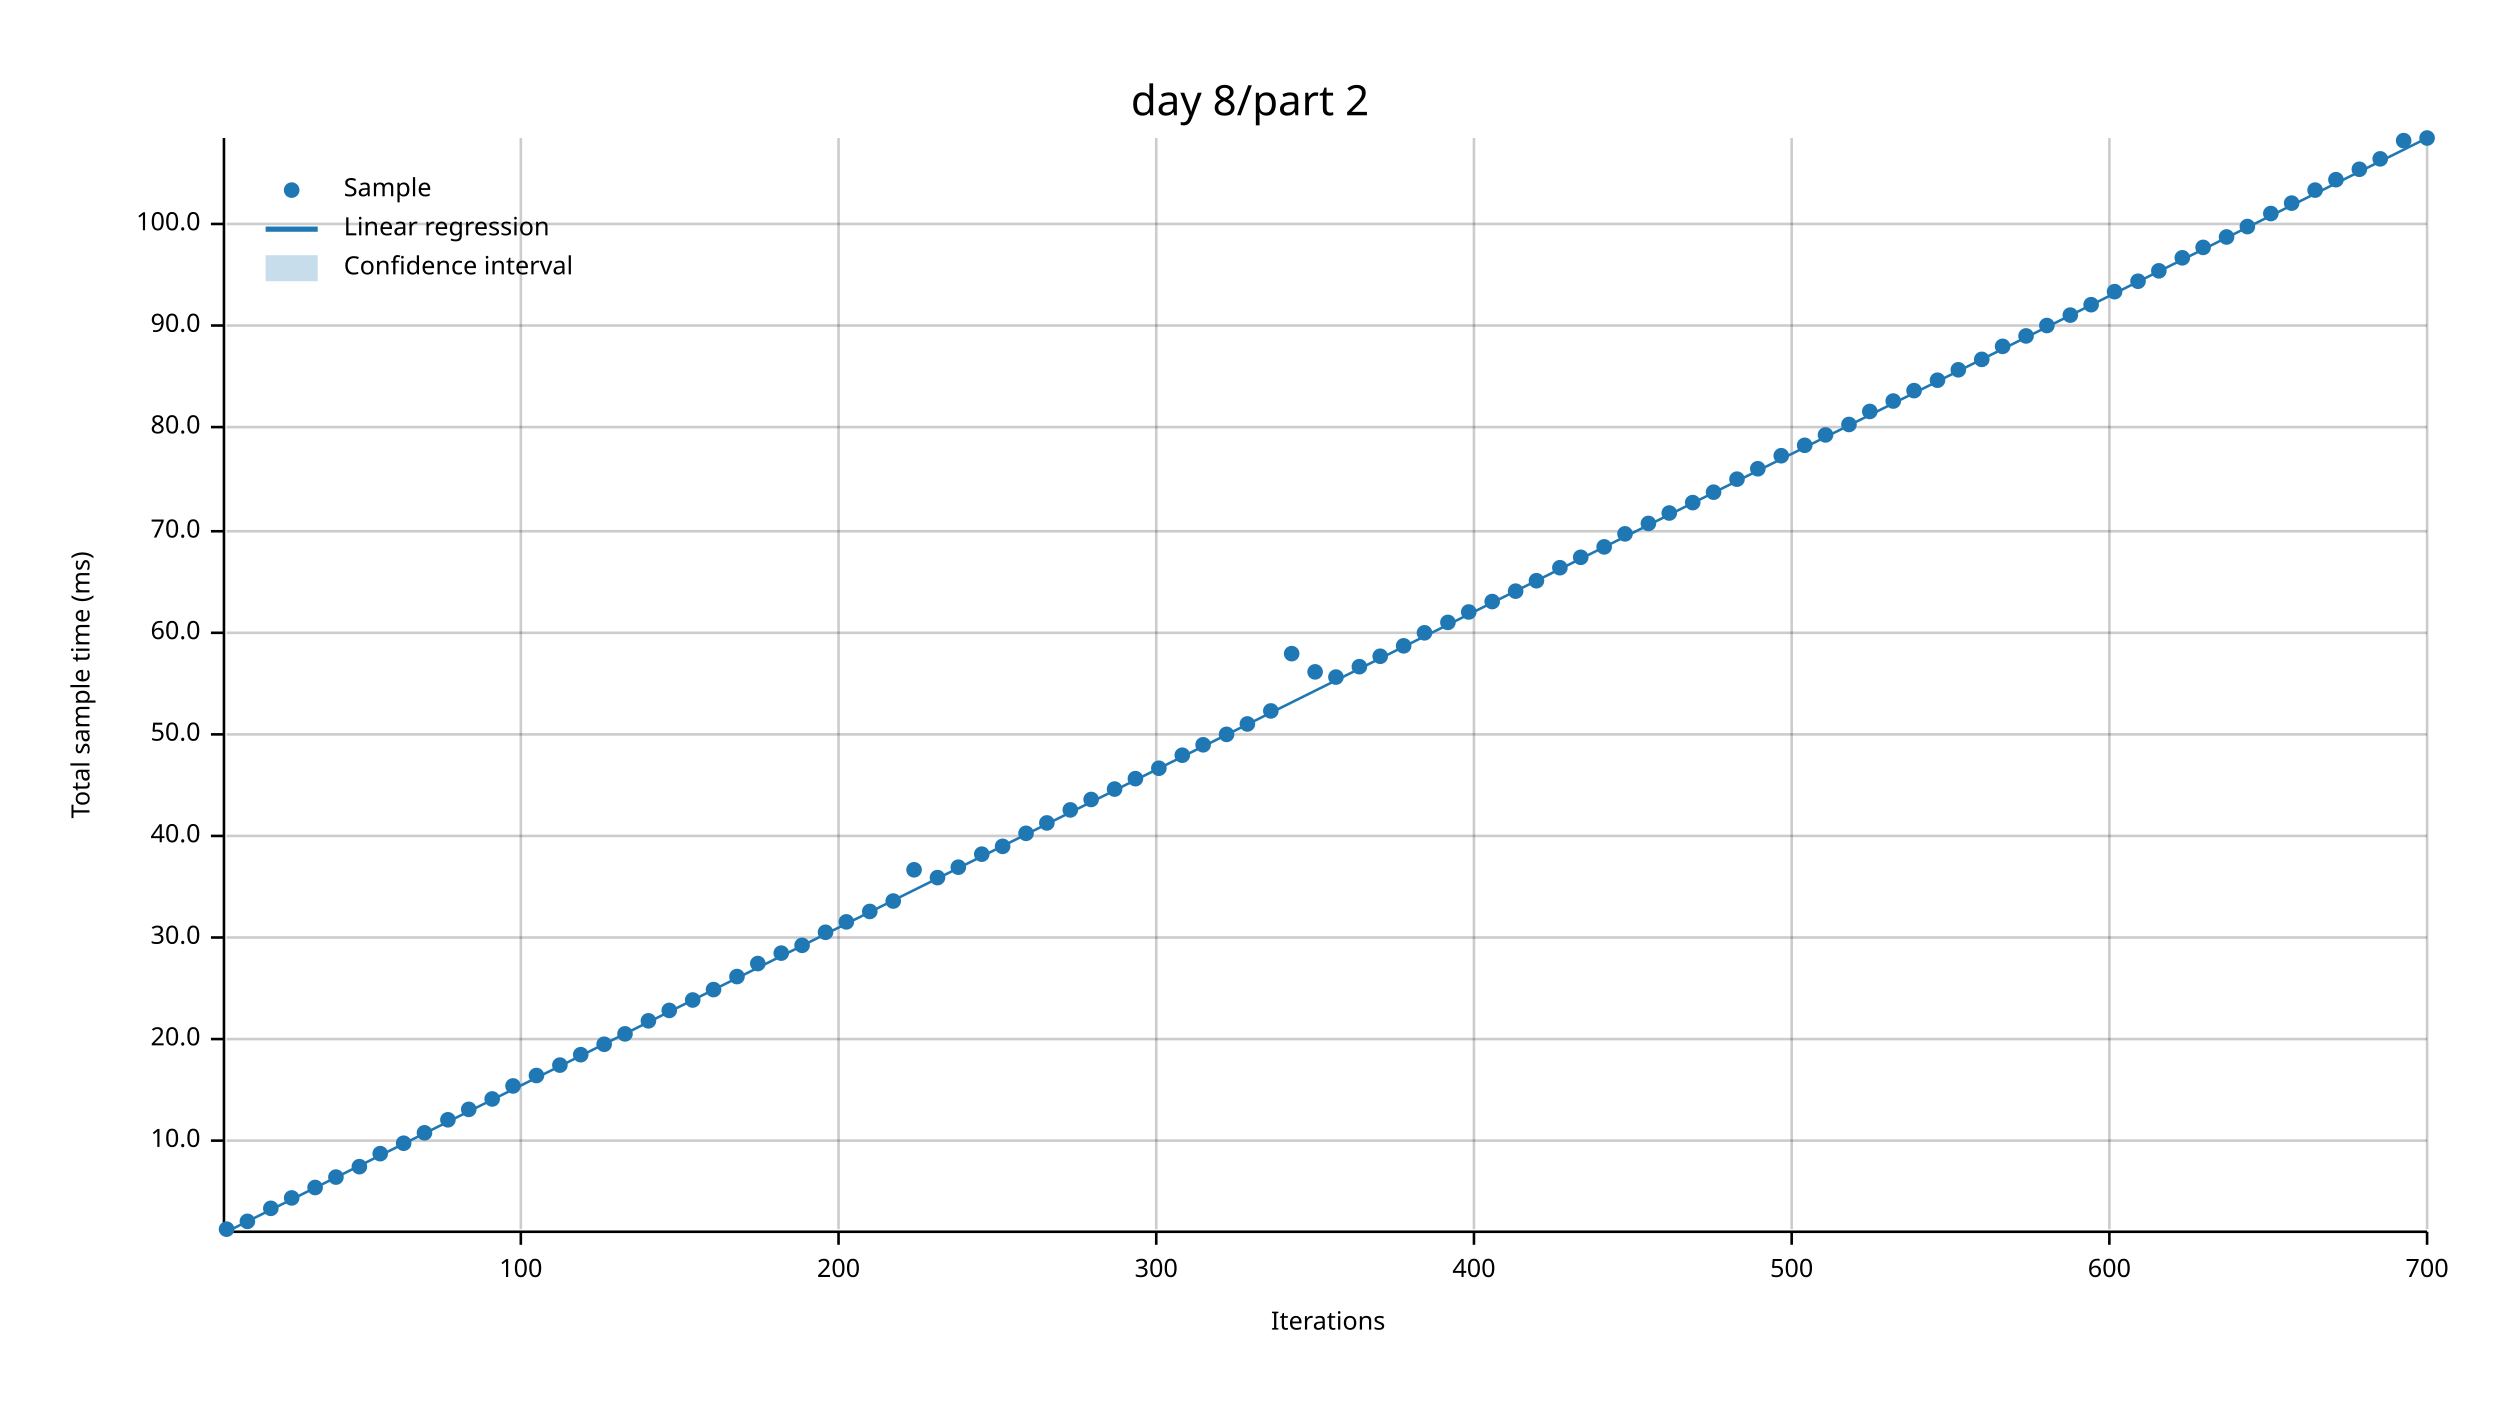
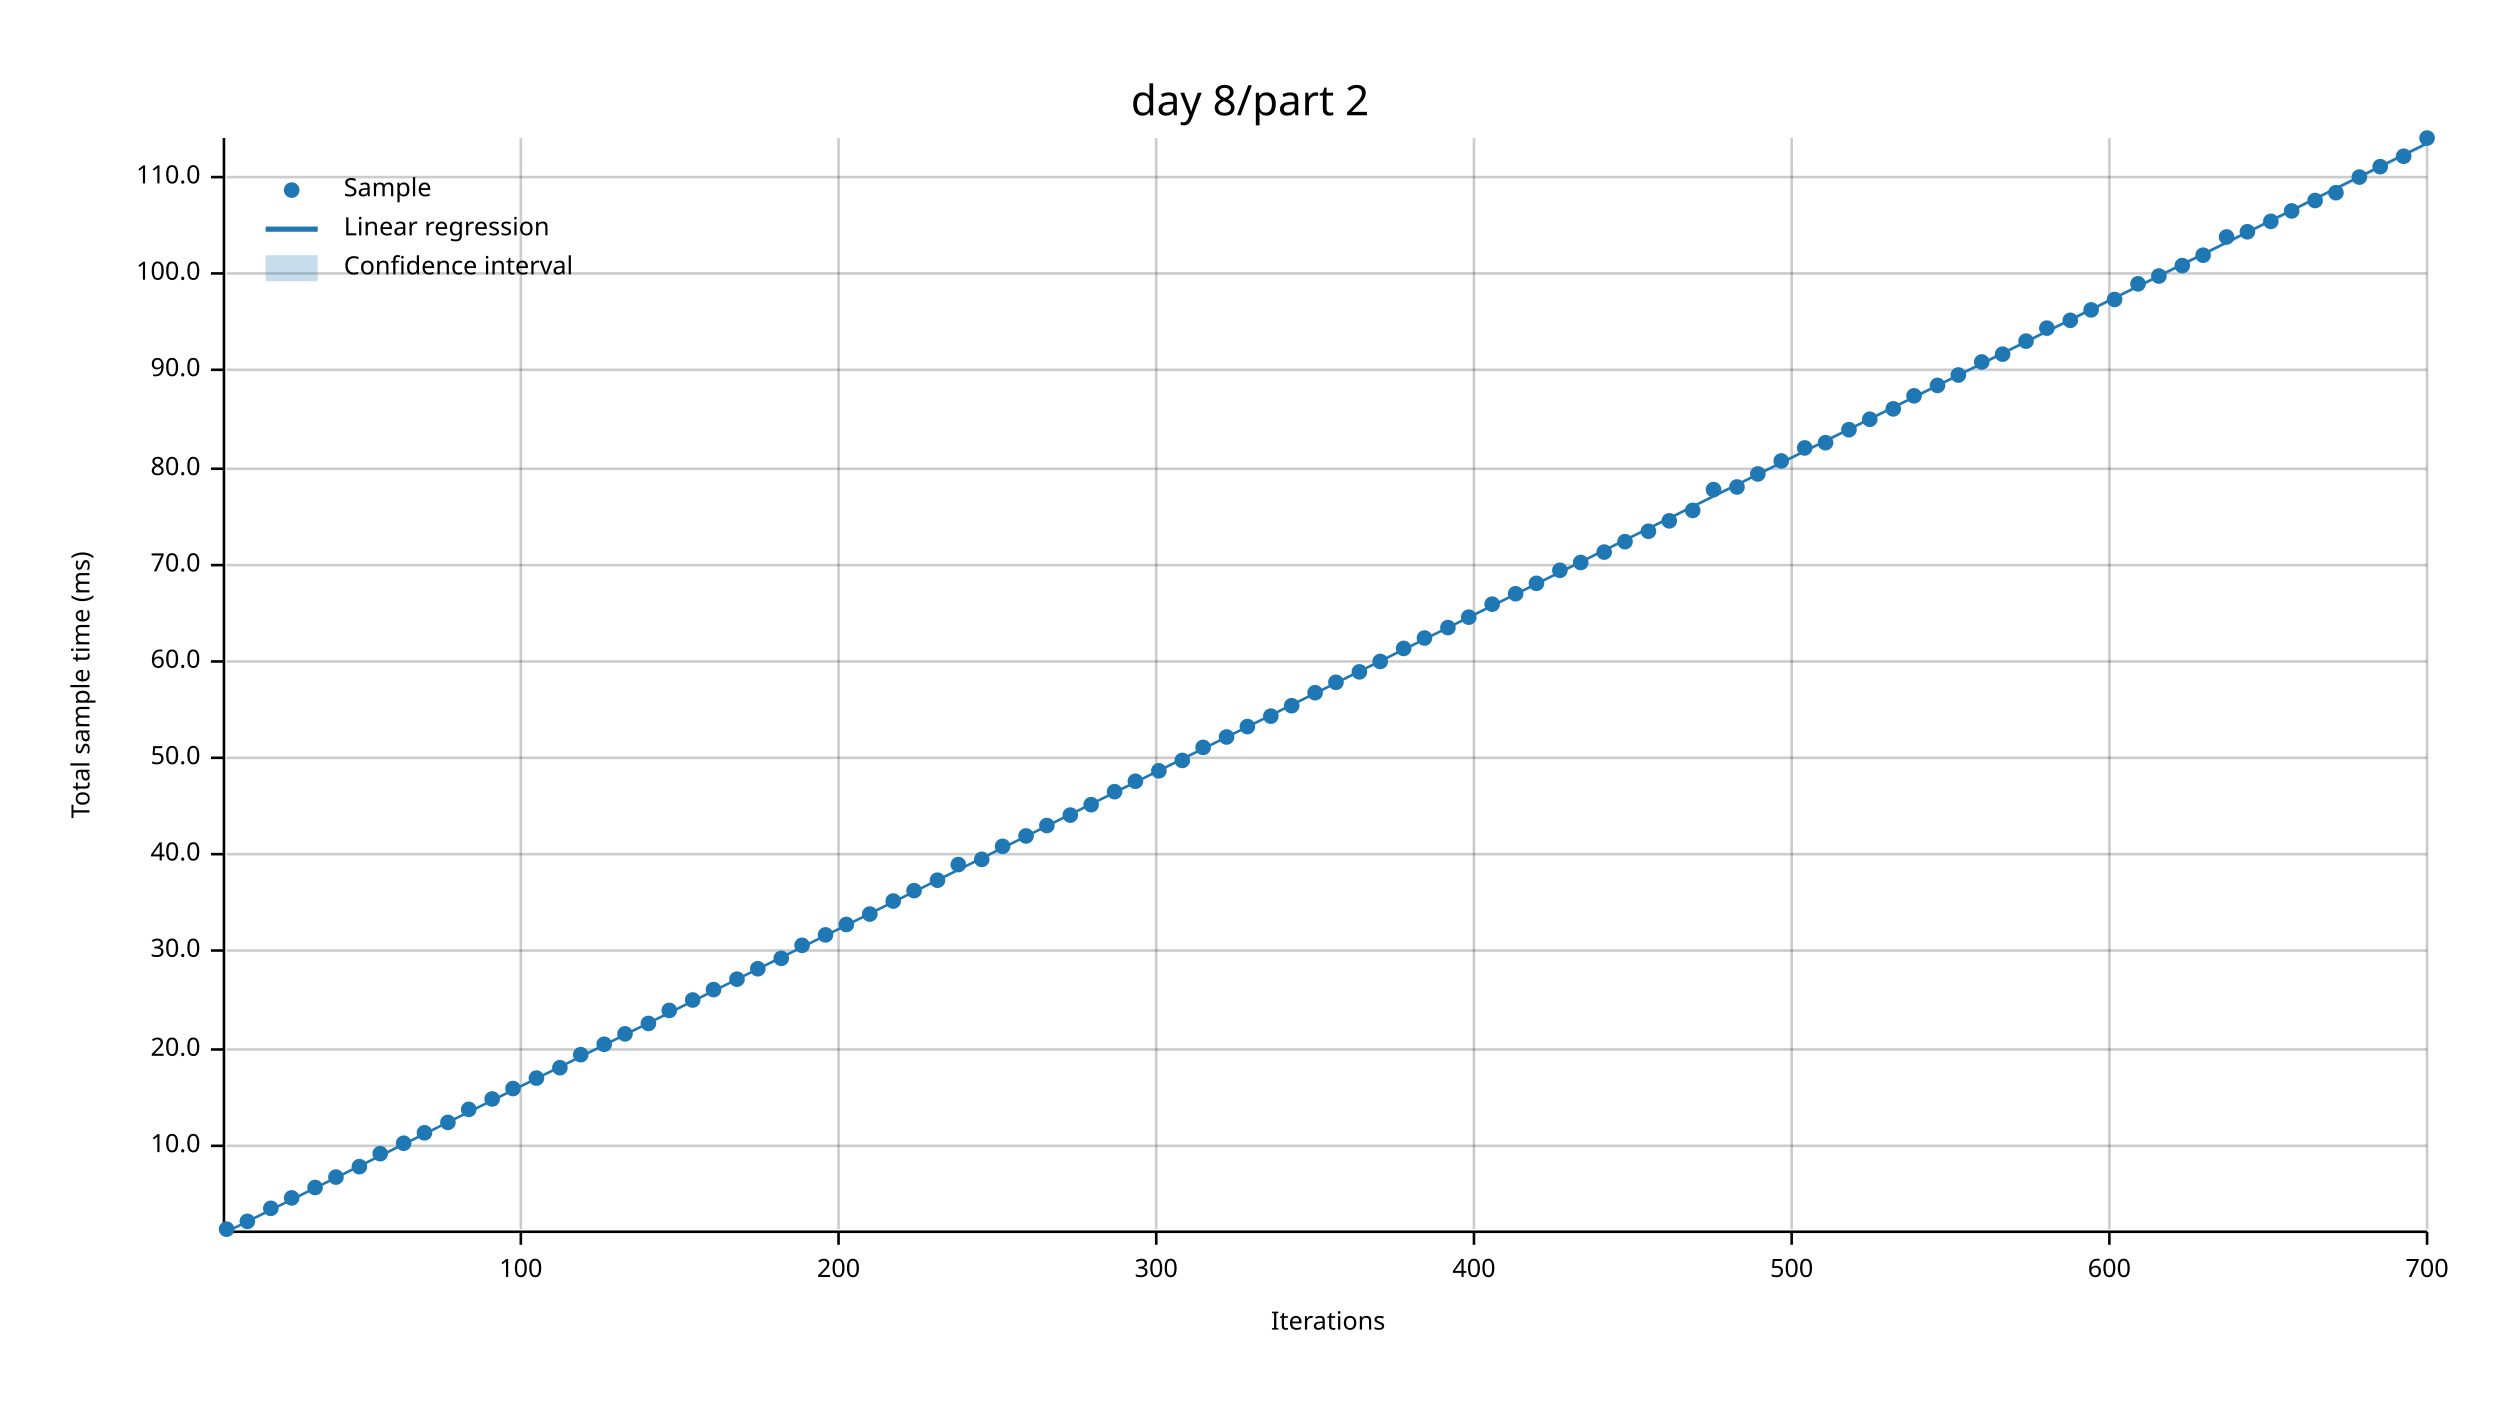
<svg xmlns="http://www.w3.org/2000/svg" width="960" height="540" viewBox="0 0 960 540">
  <text x="480" y="32" dy="0.76em" text-anchor="middle" font-family="sans-serif" font-size="16.129" opacity="1" fill="#000000">
day 8/part 2
</text>
  <text x="27" y="263" dy="0.76em" text-anchor="middle" font-family="sans-serif" font-size="9.677" opacity="1" fill="#000000" transform="rotate(270, 27, 263)">
Total sample time (ms)
</text>
  <text x="510" y="513" dy="-0.5ex" text-anchor="middle" font-family="sans-serif" font-size="9.677" opacity="1" fill="#000000">
Iterations
</text>
  <line opacity="0.2" stroke="#000000" stroke-width="1" x1="200" y1="472" x2="200" y2="53" />
  <line opacity="0.2" stroke="#000000" stroke-width="1" x1="322" y1="472" x2="322" y2="53" />
  <line opacity="0.2" stroke="#000000" stroke-width="1" x1="444" y1="472" x2="444" y2="53" />
  <line opacity="0.2" stroke="#000000" stroke-width="1" x1="566" y1="472" x2="566" y2="53" />
  <line opacity="0.2" stroke="#000000" stroke-width="1" x1="688" y1="472" x2="688" y2="53" />
  <line opacity="0.2" stroke="#000000" stroke-width="1" x1="810" y1="472" x2="810" y2="53" />
  <line opacity="0.2" stroke="#000000" stroke-width="1" x1="932" y1="472" x2="932" y2="53" />
-   <line opacity="0.2" stroke="#000000" stroke-width="1" x1="87" y1="438" x2="932" y2="438" />
-   <line opacity="0.2" stroke="#000000" stroke-width="1" x1="87" y1="399" x2="932" y2="399" />
-   <line opacity="0.2" stroke="#000000" stroke-width="1" x1="87" y1="360" x2="932" y2="360" />
-   <line opacity="0.2" stroke="#000000" stroke-width="1" x1="87" y1="321" x2="932" y2="321" />
-   <line opacity="0.2" stroke="#000000" stroke-width="1" x1="87" y1="282" x2="932" y2="282" />
-   <line opacity="0.2" stroke="#000000" stroke-width="1" x1="87" y1="243" x2="932" y2="243" />
-   <line opacity="0.2" stroke="#000000" stroke-width="1" x1="87" y1="204" x2="932" y2="204" />
-   <line opacity="0.2" stroke="#000000" stroke-width="1" x1="87" y1="164" x2="932" y2="164" />
-   <line opacity="0.2" stroke="#000000" stroke-width="1" x1="87" y1="125" x2="932" y2="125" />
-   <line opacity="0.2" stroke="#000000" stroke-width="1" x1="87" y1="86" x2="932" y2="86" />
+   <line opacity="0.2" stroke="#000000" stroke-width="1" x1="87" y1="440" x2="932" y2="440" />
+   <line opacity="0.2" stroke="#000000" stroke-width="1" x1="87" y1="403" x2="932" y2="403" />
+   <line opacity="0.2" stroke="#000000" stroke-width="1" x1="87" y1="365" x2="932" y2="365" />
+   <line opacity="0.2" stroke="#000000" stroke-width="1" x1="87" y1="328" x2="932" y2="328" />
+   <line opacity="0.2" stroke="#000000" stroke-width="1" x1="87" y1="291" x2="932" y2="291" />
+   <line opacity="0.2" stroke="#000000" stroke-width="1" x1="87" y1="254" x2="932" y2="254" />
+   <line opacity="0.2" stroke="#000000" stroke-width="1" x1="87" y1="217" x2="932" y2="217" />
+   <line opacity="0.2" stroke="#000000" stroke-width="1" x1="87" y1="180" x2="932" y2="180" />
+   <line opacity="0.2" stroke="#000000" stroke-width="1" x1="87" y1="142" x2="932" y2="142" />
+   <line opacity="0.2" stroke="#000000" stroke-width="1" x1="87" y1="105" x2="932" y2="105" />
+   <line opacity="0.2" stroke="#000000" stroke-width="1" x1="87" y1="68" x2="932" y2="68" />
  <polyline fill="none" opacity="1" stroke="#000000" stroke-width="1" points="86,53 86,472 " />
-   <text x="77" y="438" dy="0.5ex" text-anchor="end" font-family="sans-serif" font-size="9.677" opacity="1" fill="#000000">
+   <text x="77" y="440" dy="0.5ex" text-anchor="end" font-family="sans-serif" font-size="9.677" opacity="1" fill="#000000">
10.0
</text>
-   <polyline fill="none" opacity="1" stroke="#000000" stroke-width="1" points="81,438 86,438 " />
-   <text x="77" y="399" dy="0.5ex" text-anchor="end" font-family="sans-serif" font-size="9.677" opacity="1" fill="#000000">
+   <polyline fill="none" opacity="1" stroke="#000000" stroke-width="1" points="81,440 86,440 " />
+   <text x="77" y="403" dy="0.5ex" text-anchor="end" font-family="sans-serif" font-size="9.677" opacity="1" fill="#000000">
20.0
</text>
-   <polyline fill="none" opacity="1" stroke="#000000" stroke-width="1" points="81,399 86,399 " />
-   <text x="77" y="360" dy="0.5ex" text-anchor="end" font-family="sans-serif" font-size="9.677" opacity="1" fill="#000000">
+   <polyline fill="none" opacity="1" stroke="#000000" stroke-width="1" points="81,403 86,403 " />
+   <text x="77" y="365" dy="0.5ex" text-anchor="end" font-family="sans-serif" font-size="9.677" opacity="1" fill="#000000">
30.0
</text>
-   <polyline fill="none" opacity="1" stroke="#000000" stroke-width="1" points="81,360 86,360 " />
-   <text x="77" y="321" dy="0.5ex" text-anchor="end" font-family="sans-serif" font-size="9.677" opacity="1" fill="#000000">
+   <polyline fill="none" opacity="1" stroke="#000000" stroke-width="1" points="81,365 86,365 " />
+   <text x="77" y="328" dy="0.5ex" text-anchor="end" font-family="sans-serif" font-size="9.677" opacity="1" fill="#000000">
40.0
</text>
-   <polyline fill="none" opacity="1" stroke="#000000" stroke-width="1" points="81,321 86,321 " />
-   <text x="77" y="282" dy="0.5ex" text-anchor="end" font-family="sans-serif" font-size="9.677" opacity="1" fill="#000000">
+   <polyline fill="none" opacity="1" stroke="#000000" stroke-width="1" points="81,328 86,328 " />
+   <text x="77" y="291" dy="0.5ex" text-anchor="end" font-family="sans-serif" font-size="9.677" opacity="1" fill="#000000">
50.0
</text>
-   <polyline fill="none" opacity="1" stroke="#000000" stroke-width="1" points="81,282 86,282 " />
-   <text x="77" y="243" dy="0.5ex" text-anchor="end" font-family="sans-serif" font-size="9.677" opacity="1" fill="#000000">
+   <polyline fill="none" opacity="1" stroke="#000000" stroke-width="1" points="81,291 86,291 " />
+   <text x="77" y="254" dy="0.5ex" text-anchor="end" font-family="sans-serif" font-size="9.677" opacity="1" fill="#000000">
60.0
</text>
-   <polyline fill="none" opacity="1" stroke="#000000" stroke-width="1" points="81,243 86,243 " />
-   <text x="77" y="204" dy="0.5ex" text-anchor="end" font-family="sans-serif" font-size="9.677" opacity="1" fill="#000000">
+   <polyline fill="none" opacity="1" stroke="#000000" stroke-width="1" points="81,254 86,254 " />
+   <text x="77" y="217" dy="0.5ex" text-anchor="end" font-family="sans-serif" font-size="9.677" opacity="1" fill="#000000">
70.0
</text>
-   <polyline fill="none" opacity="1" stroke="#000000" stroke-width="1" points="81,204 86,204 " />
-   <text x="77" y="164" dy="0.5ex" text-anchor="end" font-family="sans-serif" font-size="9.677" opacity="1" fill="#000000">
+   <polyline fill="none" opacity="1" stroke="#000000" stroke-width="1" points="81,217 86,217 " />
+   <text x="77" y="180" dy="0.5ex" text-anchor="end" font-family="sans-serif" font-size="9.677" opacity="1" fill="#000000">
80.0
</text>
-   <polyline fill="none" opacity="1" stroke="#000000" stroke-width="1" points="81,164 86,164 " />
-   <text x="77" y="125" dy="0.5ex" text-anchor="end" font-family="sans-serif" font-size="9.677" opacity="1" fill="#000000">
+   <polyline fill="none" opacity="1" stroke="#000000" stroke-width="1" points="81,180 86,180 " />
+   <text x="77" y="142" dy="0.5ex" text-anchor="end" font-family="sans-serif" font-size="9.677" opacity="1" fill="#000000">
90.0
</text>
-   <polyline fill="none" opacity="1" stroke="#000000" stroke-width="1" points="81,125 86,125 " />
-   <text x="77" y="86" dy="0.5ex" text-anchor="end" font-family="sans-serif" font-size="9.677" opacity="1" fill="#000000">
+   <polyline fill="none" opacity="1" stroke="#000000" stroke-width="1" points="81,142 86,142 " />
+   <text x="77" y="105" dy="0.5ex" text-anchor="end" font-family="sans-serif" font-size="9.677" opacity="1" fill="#000000">
100.0
</text>
-   <polyline fill="none" opacity="1" stroke="#000000" stroke-width="1" points="81,86 86,86 " />
+   <polyline fill="none" opacity="1" stroke="#000000" stroke-width="1" points="81,105 86,105 " />
+   <text x="77" y="68" dy="0.5ex" text-anchor="end" font-family="sans-serif" font-size="9.677" opacity="1" fill="#000000">
+ 110.0
+ </text>
+   <polyline fill="none" opacity="1" stroke="#000000" stroke-width="1" points="81,68 86,68 " />
  <polyline fill="none" opacity="1" stroke="#000000" stroke-width="1" points="87,473 932,473 " />
  <text x="200" y="483" dy="0.76em" text-anchor="middle" font-family="sans-serif" font-size="9.677" opacity="1" fill="#000000">
100
</text>
  <polyline fill="none" opacity="1" stroke="#000000" stroke-width="1" points="200,473 200,478 " />
  <text x="322" y="483" dy="0.76em" text-anchor="middle" font-family="sans-serif" font-size="9.677" opacity="1" fill="#000000">
200
</text>
  <polyline fill="none" opacity="1" stroke="#000000" stroke-width="1" points="322,473 322,478 " />
  <text x="444" y="483" dy="0.76em" text-anchor="middle" font-family="sans-serif" font-size="9.677" opacity="1" fill="#000000">
300
</text>
  <polyline fill="none" opacity="1" stroke="#000000" stroke-width="1" points="444,473 444,478 " />
  <text x="566" y="483" dy="0.76em" text-anchor="middle" font-family="sans-serif" font-size="9.677" opacity="1" fill="#000000">
400
</text>
  <polyline fill="none" opacity="1" stroke="#000000" stroke-width="1" points="566,473 566,478 " />
  <text x="688" y="483" dy="0.76em" text-anchor="middle" font-family="sans-serif" font-size="9.677" opacity="1" fill="#000000">
500
</text>
  <polyline fill="none" opacity="1" stroke="#000000" stroke-width="1" points="688,473 688,478 " />
  <text x="810" y="483" dy="0.76em" text-anchor="middle" font-family="sans-serif" font-size="9.677" opacity="1" fill="#000000">
600
</text>
  <polyline fill="none" opacity="1" stroke="#000000" stroke-width="1" points="810,473 810,478 " />
  <text x="932" y="483" dy="0.76em" text-anchor="middle" font-family="sans-serif" font-size="9.677" opacity="1" fill="#000000">
700
</text>
  <polyline fill="none" opacity="1" stroke="#000000" stroke-width="1" points="932,473 932,478 " />
  <circle cx="87" cy="472" r="3" opacity="1" fill="#1F78B4" stroke="none" stroke-width="1" />
  <circle cx="95" cy="469" r="3" opacity="1" fill="#1F78B4" stroke="none" stroke-width="1" />
  <circle cx="104" cy="464" r="3" opacity="1" fill="#1F78B4" stroke="none" stroke-width="1" />
  <circle cx="112" cy="460" r="3" opacity="1" fill="#1F78B4" stroke="none" stroke-width="1" />
  <circle cx="121" cy="456" r="3" opacity="1" fill="#1F78B4" stroke="none" stroke-width="1" />
  <circle cx="129" cy="452" r="3" opacity="1" fill="#1F78B4" stroke="none" stroke-width="1" />
  <circle cx="138" cy="448" r="3" opacity="1" fill="#1F78B4" stroke="none" stroke-width="1" />
  <circle cx="146" cy="443" r="3" opacity="1" fill="#1F78B4" stroke="none" stroke-width="1" />
  <circle cx="155" cy="439" r="3" opacity="1" fill="#1F78B4" stroke="none" stroke-width="1" />
  <circle cx="163" cy="435" r="3" opacity="1" fill="#1F78B4" stroke="none" stroke-width="1" />
-   <circle cx="172" cy="430" r="3" opacity="1" fill="#1F78B4" stroke="none" stroke-width="1" />
+   <circle cx="172" cy="431" r="3" opacity="1" fill="#1F78B4" stroke="none" stroke-width="1" />
  <circle cx="180" cy="426" r="3" opacity="1" fill="#1F78B4" stroke="none" stroke-width="1" />
  <circle cx="189" cy="422" r="3" opacity="1" fill="#1F78B4" stroke="none" stroke-width="1" />
-   <circle cx="197" cy="417" r="3" opacity="1" fill="#1F78B4" stroke="none" stroke-width="1" />
-   <circle cx="206" cy="413" r="3" opacity="1" fill="#1F78B4" stroke="none" stroke-width="1" />
-   <circle cx="215" cy="409" r="3" opacity="1" fill="#1F78B4" stroke="none" stroke-width="1" />
+   <circle cx="197" cy="418" r="3" opacity="1" fill="#1F78B4" stroke="none" stroke-width="1" />
+   <circle cx="206" cy="414" r="3" opacity="1" fill="#1F78B4" stroke="none" stroke-width="1" />
+   <circle cx="215" cy="410" r="3" opacity="1" fill="#1F78B4" stroke="none" stroke-width="1" />
  <circle cx="223" cy="405" r="3" opacity="1" fill="#1F78B4" stroke="none" stroke-width="1" />
  <circle cx="232" cy="401" r="3" opacity="1" fill="#1F78B4" stroke="none" stroke-width="1" />
  <circle cx="240" cy="397" r="3" opacity="1" fill="#1F78B4" stroke="none" stroke-width="1" />
-   <circle cx="249" cy="392" r="3" opacity="1" fill="#1F78B4" stroke="none" stroke-width="1" />
+   <circle cx="249" cy="393" r="3" opacity="1" fill="#1F78B4" stroke="none" stroke-width="1" />
  <circle cx="257" cy="388" r="3" opacity="1" fill="#1F78B4" stroke="none" stroke-width="1" />
  <circle cx="266" cy="384" r="3" opacity="1" fill="#1F78B4" stroke="none" stroke-width="1" />
  <circle cx="274" cy="380" r="3" opacity="1" fill="#1F78B4" stroke="none" stroke-width="1" />
-   <circle cx="283" cy="375" r="3" opacity="1" fill="#1F78B4" stroke="none" stroke-width="1" />
-   <circle cx="291" cy="370" r="3" opacity="1" fill="#1F78B4" stroke="none" stroke-width="1" />
-   <circle cx="300" cy="366" r="3" opacity="1" fill="#1F78B4" stroke="none" stroke-width="1" />
+   <circle cx="283" cy="376" r="3" opacity="1" fill="#1F78B4" stroke="none" stroke-width="1" />
+   <circle cx="291" cy="372" r="3" opacity="1" fill="#1F78B4" stroke="none" stroke-width="1" />
+   <circle cx="300" cy="368" r="3" opacity="1" fill="#1F78B4" stroke="none" stroke-width="1" />
  <circle cx="308" cy="363" r="3" opacity="1" fill="#1F78B4" stroke="none" stroke-width="1" />
-   <circle cx="317" cy="358" r="3" opacity="1" fill="#1F78B4" stroke="none" stroke-width="1" />
-   <circle cx="325" cy="354" r="3" opacity="1" fill="#1F78B4" stroke="none" stroke-width="1" />
-   <circle cx="334" cy="350" r="3" opacity="1" fill="#1F78B4" stroke="none" stroke-width="1" />
+   <circle cx="317" cy="359" r="3" opacity="1" fill="#1F78B4" stroke="none" stroke-width="1" />
+   <circle cx="325" cy="355" r="3" opacity="1" fill="#1F78B4" stroke="none" stroke-width="1" />
+   <circle cx="334" cy="351" r="3" opacity="1" fill="#1F78B4" stroke="none" stroke-width="1" />
  <circle cx="343" cy="346" r="3" opacity="1" fill="#1F78B4" stroke="none" stroke-width="1" />
-   <circle cx="351" cy="334" r="3" opacity="1" fill="#1F78B4" stroke="none" stroke-width="1" />
-   <circle cx="360" cy="337" r="3" opacity="1" fill="#1F78B4" stroke="none" stroke-width="1" />
-   <circle cx="368" cy="333" r="3" opacity="1" fill="#1F78B4" stroke="none" stroke-width="1" />
-   <circle cx="377" cy="328" r="3" opacity="1" fill="#1F78B4" stroke="none" stroke-width="1" />
+   <circle cx="351" cy="342" r="3" opacity="1" fill="#1F78B4" stroke="none" stroke-width="1" />
+   <circle cx="360" cy="338" r="3" opacity="1" fill="#1F78B4" stroke="none" stroke-width="1" />
+   <circle cx="368" cy="332" r="3" opacity="1" fill="#1F78B4" stroke="none" stroke-width="1" />
+   <circle cx="377" cy="330" r="3" opacity="1" fill="#1F78B4" stroke="none" stroke-width="1" />
  <circle cx="385" cy="325" r="3" opacity="1" fill="#1F78B4" stroke="none" stroke-width="1" />
-   <circle cx="394" cy="320" r="3" opacity="1" fill="#1F78B4" stroke="none" stroke-width="1" />
-   <circle cx="402" cy="316" r="3" opacity="1" fill="#1F78B4" stroke="none" stroke-width="1" />
-   <circle cx="411" cy="311" r="3" opacity="1" fill="#1F78B4" stroke="none" stroke-width="1" />
-   <circle cx="419" cy="307" r="3" opacity="1" fill="#1F78B4" stroke="none" stroke-width="1" />
-   <circle cx="428" cy="303" r="3" opacity="1" fill="#1F78B4" stroke="none" stroke-width="1" />
-   <circle cx="436" cy="299" r="3" opacity="1" fill="#1F78B4" stroke="none" stroke-width="1" />
-   <circle cx="445" cy="295" r="3" opacity="1" fill="#1F78B4" stroke="none" stroke-width="1" />
-   <circle cx="454" cy="290" r="3" opacity="1" fill="#1F78B4" stroke="none" stroke-width="1" />
-   <circle cx="462" cy="286" r="3" opacity="1" fill="#1F78B4" stroke="none" stroke-width="1" />
-   <circle cx="471" cy="282" r="3" opacity="1" fill="#1F78B4" stroke="none" stroke-width="1" />
-   <circle cx="479" cy="278" r="3" opacity="1" fill="#1F78B4" stroke="none" stroke-width="1" />
-   <circle cx="488" cy="273" r="3" opacity="1" fill="#1F78B4" stroke="none" stroke-width="1" />
-   <circle cx="496" cy="251" r="3" opacity="1" fill="#1F78B4" stroke="none" stroke-width="1" />
-   <circle cx="505" cy="258" r="3" opacity="1" fill="#1F78B4" stroke="none" stroke-width="1" />
-   <circle cx="513" cy="260" r="3" opacity="1" fill="#1F78B4" stroke="none" stroke-width="1" />
-   <circle cx="522" cy="256" r="3" opacity="1" fill="#1F78B4" stroke="none" stroke-width="1" />
-   <circle cx="530" cy="252" r="3" opacity="1" fill="#1F78B4" stroke="none" stroke-width="1" />
-   <circle cx="539" cy="248" r="3" opacity="1" fill="#1F78B4" stroke="none" stroke-width="1" />
-   <circle cx="547" cy="243" r="3" opacity="1" fill="#1F78B4" stroke="none" stroke-width="1" />
-   <circle cx="556" cy="239" r="3" opacity="1" fill="#1F78B4" stroke="none" stroke-width="1" />
-   <circle cx="564" cy="235" r="3" opacity="1" fill="#1F78B4" stroke="none" stroke-width="1" />
-   <circle cx="573" cy="231" r="3" opacity="1" fill="#1F78B4" stroke="none" stroke-width="1" />
-   <circle cx="582" cy="227" r="3" opacity="1" fill="#1F78B4" stroke="none" stroke-width="1" />
-   <circle cx="590" cy="223" r="3" opacity="1" fill="#1F78B4" stroke="none" stroke-width="1" />
-   <circle cx="599" cy="218" r="3" opacity="1" fill="#1F78B4" stroke="none" stroke-width="1" />
-   <circle cx="607" cy="214" r="3" opacity="1" fill="#1F78B4" stroke="none" stroke-width="1" />
-   <circle cx="616" cy="210" r="3" opacity="1" fill="#1F78B4" stroke="none" stroke-width="1" />
-   <circle cx="624" cy="205" r="3" opacity="1" fill="#1F78B4" stroke="none" stroke-width="1" />
-   <circle cx="633" cy="201" r="3" opacity="1" fill="#1F78B4" stroke="none" stroke-width="1" />
-   <circle cx="641" cy="197" r="3" opacity="1" fill="#1F78B4" stroke="none" stroke-width="1" />
-   <circle cx="650" cy="193" r="3" opacity="1" fill="#1F78B4" stroke="none" stroke-width="1" />
-   <circle cx="658" cy="189" r="3" opacity="1" fill="#1F78B4" stroke="none" stroke-width="1" />
-   <circle cx="667" cy="184" r="3" opacity="1" fill="#1F78B4" stroke="none" stroke-width="1" />
-   <circle cx="675" cy="180" r="3" opacity="1" fill="#1F78B4" stroke="none" stroke-width="1" />
-   <circle cx="684" cy="175" r="3" opacity="1" fill="#1F78B4" stroke="none" stroke-width="1" />
-   <circle cx="693" cy="171" r="3" opacity="1" fill="#1F78B4" stroke="none" stroke-width="1" />
-   <circle cx="701" cy="167" r="3" opacity="1" fill="#1F78B4" stroke="none" stroke-width="1" />
-   <circle cx="710" cy="163" r="3" opacity="1" fill="#1F78B4" stroke="none" stroke-width="1" />
-   <circle cx="718" cy="158" r="3" opacity="1" fill="#1F78B4" stroke="none" stroke-width="1" />
-   <circle cx="727" cy="154" r="3" opacity="1" fill="#1F78B4" stroke="none" stroke-width="1" />
-   <circle cx="735" cy="150" r="3" opacity="1" fill="#1F78B4" stroke="none" stroke-width="1" />
-   <circle cx="744" cy="146" r="3" opacity="1" fill="#1F78B4" stroke="none" stroke-width="1" />
-   <circle cx="752" cy="142" r="3" opacity="1" fill="#1F78B4" stroke="none" stroke-width="1" />
-   <circle cx="761" cy="138" r="3" opacity="1" fill="#1F78B4" stroke="none" stroke-width="1" />
-   <circle cx="769" cy="133" r="3" opacity="1" fill="#1F78B4" stroke="none" stroke-width="1" />
-   <circle cx="778" cy="129" r="3" opacity="1" fill="#1F78B4" stroke="none" stroke-width="1" />
-   <circle cx="786" cy="125" r="3" opacity="1" fill="#1F78B4" stroke="none" stroke-width="1" />
-   <circle cx="795" cy="121" r="3" opacity="1" fill="#1F78B4" stroke="none" stroke-width="1" />
-   <circle cx="803" cy="117" r="3" opacity="1" fill="#1F78B4" stroke="none" stroke-width="1" />
-   <circle cx="812" cy="112" r="3" opacity="1" fill="#1F78B4" stroke="none" stroke-width="1" />
-   <circle cx="821" cy="108" r="3" opacity="1" fill="#1F78B4" stroke="none" stroke-width="1" />
-   <circle cx="829" cy="104" r="3" opacity="1" fill="#1F78B4" stroke="none" stroke-width="1" />
-   <circle cx="838" cy="99" r="3" opacity="1" fill="#1F78B4" stroke="none" stroke-width="1" />
-   <circle cx="846" cy="95" r="3" opacity="1" fill="#1F78B4" stroke="none" stroke-width="1" />
+   <circle cx="394" cy="321" r="3" opacity="1" fill="#1F78B4" stroke="none" stroke-width="1" />
+   <circle cx="402" cy="317" r="3" opacity="1" fill="#1F78B4" stroke="none" stroke-width="1" />
+   <circle cx="411" cy="313" r="3" opacity="1" fill="#1F78B4" stroke="none" stroke-width="1" />
+   <circle cx="419" cy="309" r="3" opacity="1" fill="#1F78B4" stroke="none" stroke-width="1" />
+   <circle cx="428" cy="304" r="3" opacity="1" fill="#1F78B4" stroke="none" stroke-width="1" />
+   <circle cx="436" cy="300" r="3" opacity="1" fill="#1F78B4" stroke="none" stroke-width="1" />
+   <circle cx="445" cy="296" r="3" opacity="1" fill="#1F78B4" stroke="none" stroke-width="1" />
+   <circle cx="454" cy="292" r="3" opacity="1" fill="#1F78B4" stroke="none" stroke-width="1" />
+   <circle cx="462" cy="287" r="3" opacity="1" fill="#1F78B4" stroke="none" stroke-width="1" />
+   <circle cx="471" cy="283" r="3" opacity="1" fill="#1F78B4" stroke="none" stroke-width="1" />
+   <circle cx="479" cy="279" r="3" opacity="1" fill="#1F78B4" stroke="none" stroke-width="1" />
+   <circle cx="488" cy="275" r="3" opacity="1" fill="#1F78B4" stroke="none" stroke-width="1" />
+   <circle cx="496" cy="271" r="3" opacity="1" fill="#1F78B4" stroke="none" stroke-width="1" />
+   <circle cx="505" cy="266" r="3" opacity="1" fill="#1F78B4" stroke="none" stroke-width="1" />
+   <circle cx="513" cy="262" r="3" opacity="1" fill="#1F78B4" stroke="none" stroke-width="1" />
+   <circle cx="522" cy="258" r="3" opacity="1" fill="#1F78B4" stroke="none" stroke-width="1" />
+   <circle cx="530" cy="254" r="3" opacity="1" fill="#1F78B4" stroke="none" stroke-width="1" />
+   <circle cx="539" cy="249" r="3" opacity="1" fill="#1F78B4" stroke="none" stroke-width="1" />
+   <circle cx="547" cy="245" r="3" opacity="1" fill="#1F78B4" stroke="none" stroke-width="1" />
+   <circle cx="556" cy="241" r="3" opacity="1" fill="#1F78B4" stroke="none" stroke-width="1" />
+   <circle cx="564" cy="237" r="3" opacity="1" fill="#1F78B4" stroke="none" stroke-width="1" />
+   <circle cx="573" cy="232" r="3" opacity="1" fill="#1F78B4" stroke="none" stroke-width="1" />
+   <circle cx="582" cy="228" r="3" opacity="1" fill="#1F78B4" stroke="none" stroke-width="1" />
+   <circle cx="590" cy="224" r="3" opacity="1" fill="#1F78B4" stroke="none" stroke-width="1" />
+   <circle cx="599" cy="219" r="3" opacity="1" fill="#1F78B4" stroke="none" stroke-width="1" />
+   <circle cx="607" cy="216" r="3" opacity="1" fill="#1F78B4" stroke="none" stroke-width="1" />
+   <circle cx="616" cy="212" r="3" opacity="1" fill="#1F78B4" stroke="none" stroke-width="1" />
+   <circle cx="624" cy="208" r="3" opacity="1" fill="#1F78B4" stroke="none" stroke-width="1" />
+   <circle cx="633" cy="204" r="3" opacity="1" fill="#1F78B4" stroke="none" stroke-width="1" />
+   <circle cx="641" cy="200" r="3" opacity="1" fill="#1F78B4" stroke="none" stroke-width="1" />
+   <circle cx="650" cy="196" r="3" opacity="1" fill="#1F78B4" stroke="none" stroke-width="1" />
+   <circle cx="658" cy="188" r="3" opacity="1" fill="#1F78B4" stroke="none" stroke-width="1" />
+   <circle cx="667" cy="187" r="3" opacity="1" fill="#1F78B4" stroke="none" stroke-width="1" />
+   <circle cx="675" cy="182" r="3" opacity="1" fill="#1F78B4" stroke="none" stroke-width="1" />
+   <circle cx="684" cy="177" r="3" opacity="1" fill="#1F78B4" stroke="none" stroke-width="1" />
+   <circle cx="693" cy="172" r="3" opacity="1" fill="#1F78B4" stroke="none" stroke-width="1" />
+   <circle cx="701" cy="170" r="3" opacity="1" fill="#1F78B4" stroke="none" stroke-width="1" />
+   <circle cx="710" cy="165" r="3" opacity="1" fill="#1F78B4" stroke="none" stroke-width="1" />
+   <circle cx="718" cy="161" r="3" opacity="1" fill="#1F78B4" stroke="none" stroke-width="1" />
+   <circle cx="727" cy="157" r="3" opacity="1" fill="#1F78B4" stroke="none" stroke-width="1" />
+   <circle cx="735" cy="152" r="3" opacity="1" fill="#1F78B4" stroke="none" stroke-width="1" />
+   <circle cx="744" cy="148" r="3" opacity="1" fill="#1F78B4" stroke="none" stroke-width="1" />
+   <circle cx="752" cy="144" r="3" opacity="1" fill="#1F78B4" stroke="none" stroke-width="1" />
+   <circle cx="761" cy="139" r="3" opacity="1" fill="#1F78B4" stroke="none" stroke-width="1" />
+   <circle cx="769" cy="136" r="3" opacity="1" fill="#1F78B4" stroke="none" stroke-width="1" />
+   <circle cx="778" cy="131" r="3" opacity="1" fill="#1F78B4" stroke="none" stroke-width="1" />
+   <circle cx="786" cy="126" r="3" opacity="1" fill="#1F78B4" stroke="none" stroke-width="1" />
+   <circle cx="795" cy="123" r="3" opacity="1" fill="#1F78B4" stroke="none" stroke-width="1" />
+   <circle cx="803" cy="119" r="3" opacity="1" fill="#1F78B4" stroke="none" stroke-width="1" />
+   <circle cx="812" cy="115" r="3" opacity="1" fill="#1F78B4" stroke="none" stroke-width="1" />
+   <circle cx="821" cy="109" r="3" opacity="1" fill="#1F78B4" stroke="none" stroke-width="1" />
+   <circle cx="829" cy="106" r="3" opacity="1" fill="#1F78B4" stroke="none" stroke-width="1" />
+   <circle cx="838" cy="102" r="3" opacity="1" fill="#1F78B4" stroke="none" stroke-width="1" />
+   <circle cx="846" cy="98" r="3" opacity="1" fill="#1F78B4" stroke="none" stroke-width="1" />
  <circle cx="855" cy="91" r="3" opacity="1" fill="#1F78B4" stroke="none" stroke-width="1" />
-   <circle cx="863" cy="87" r="3" opacity="1" fill="#1F78B4" stroke="none" stroke-width="1" />
-   <circle cx="872" cy="82" r="3" opacity="1" fill="#1F78B4" stroke="none" stroke-width="1" />
-   <circle cx="880" cy="78" r="3" opacity="1" fill="#1F78B4" stroke="none" stroke-width="1" />
-   <circle cx="889" cy="73" r="3" opacity="1" fill="#1F78B4" stroke="none" stroke-width="1" />
-   <circle cx="897" cy="69" r="3" opacity="1" fill="#1F78B4" stroke="none" stroke-width="1" />
-   <circle cx="906" cy="65" r="3" opacity="1" fill="#1F78B4" stroke="none" stroke-width="1" />
-   <circle cx="914" cy="61" r="3" opacity="1" fill="#1F78B4" stroke="none" stroke-width="1" />
-   <circle cx="923" cy="54" r="3" opacity="1" fill="#1F78B4" stroke="none" stroke-width="1" />
+   <circle cx="863" cy="89" r="3" opacity="1" fill="#1F78B4" stroke="none" stroke-width="1" />
+   <circle cx="872" cy="85" r="3" opacity="1" fill="#1F78B4" stroke="none" stroke-width="1" />
+   <circle cx="880" cy="81" r="3" opacity="1" fill="#1F78B4" stroke="none" stroke-width="1" />
+   <circle cx="889" cy="77" r="3" opacity="1" fill="#1F78B4" stroke="none" stroke-width="1" />
+   <circle cx="897" cy="74" r="3" opacity="1" fill="#1F78B4" stroke="none" stroke-width="1" />
+   <circle cx="906" cy="68" r="3" opacity="1" fill="#1F78B4" stroke="none" stroke-width="1" />
+   <circle cx="914" cy="64" r="3" opacity="1" fill="#1F78B4" stroke="none" stroke-width="1" />
+   <circle cx="923" cy="60" r="3" opacity="1" fill="#1F78B4" stroke="none" stroke-width="1" />
  <circle cx="932" cy="53" r="3" opacity="1" fill="#1F78B4" stroke="none" stroke-width="1" />
-   <polyline fill="none" opacity="1" stroke="#1F78B4" stroke-width="1" points="87,473 932,53 " />
-   <polygon opacity="0.25" fill="#1F78B4" points="87,473 932,53 932,53 " />
+   <polyline fill="none" opacity="1" stroke="#1F78B4" stroke-width="1" points="87,473 932,55 " />
+   <polygon opacity="0.25" fill="#1F78B4" points="87,473 932,56 932,55 " />
  <text x="132" y="68" dy="0.76em" text-anchor="start" font-family="sans-serif" font-size="9.677" opacity="1" fill="#000000">
Sample
</text>
  <text x="132" y="83" dy="0.76em" text-anchor="start" font-family="sans-serif" font-size="9.677" opacity="1" fill="#000000">
Linear regression
</text>
  <text x="132" y="98" dy="0.76em" text-anchor="start" font-family="sans-serif" font-size="9.677" opacity="1" fill="#000000">
Confidence interval
</text>
  <circle cx="112" cy="73" r="3" opacity="1" fill="#1F78B4" stroke="none" stroke-width="1" />
  <polyline fill="none" opacity="1" stroke="#1F78B4" stroke-width="2" points="102,88 122,88 " />
  <rect x="102" y="98" width="20" height="10" opacity="0.25" fill="#1F78B4" stroke="none" />
</svg>
